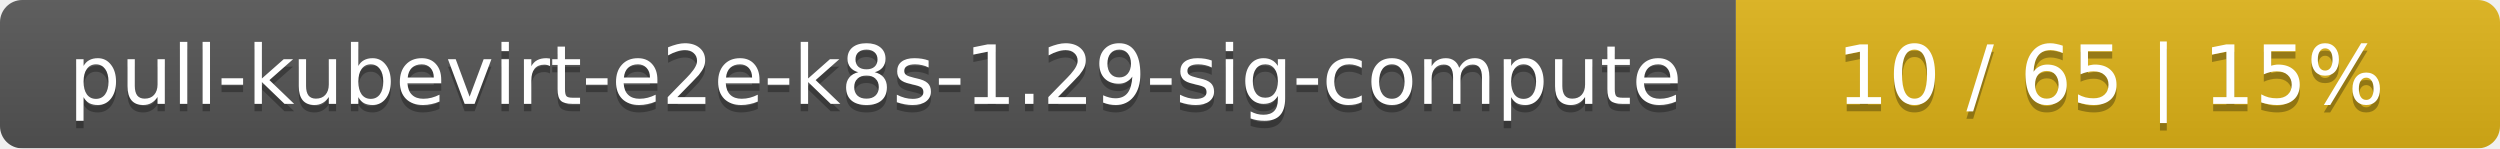
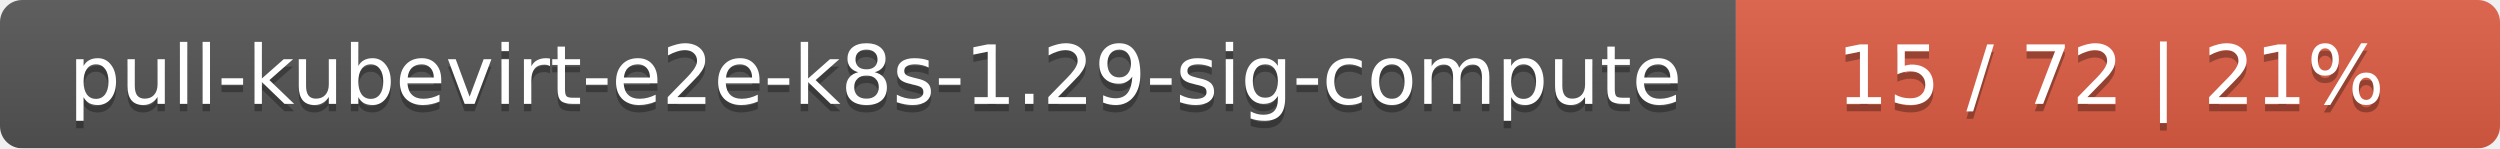
<svg xmlns="http://www.w3.org/2000/svg" width="337" height="20">
  <linearGradient id="smooth" x2="0" y2="100%">
    <stop offset="0" stop-color="#bbb" stop-opacity=".1" />
    <stop offset="1" stop-opacity=".1" />
  </linearGradient>
  <mask id="round">
    <rect width="337" height="20" rx="3" fill="#fff" />
  </mask>
  <g mask="url(#round)">
    <rect width="234" height="20" fill="#555" />
-     <rect x="234" width="103" height="20" fill="#dfb317" />
+     <rect x="234" width="103" height="20" fill="#e05d44" />
    <rect width="337" height="20" fill="url(#smooth)" />
  </g>
  <g fill="#fff" text-anchor="middle" font-family="DejaVu Sans,Verdana,Geneva,sans-serif" font-size="11">
    <text x="118" y="15" fill="#010101" fill-opacity=".3">pull-kubevirt-e2e-k8s-1.29-sig-compute</text>
    <text x="118" y="14">pull-kubevirt-e2e-k8s-1.29-sig-compute</text>
-     <text x="284.5" y="15" fill="#010101" fill-opacity=".3">10 / 65    |    15%</text>
-     <text x="284.5" y="14">10 / 65    |    15%</text>
+     <text x="284.5" y="15" fill="#010101" fill-opacity=".3">15 / 72    |    21%</text>
+     <text x="284.5" y="14">15 / 72    |    21%</text>
  </g>
</svg>
